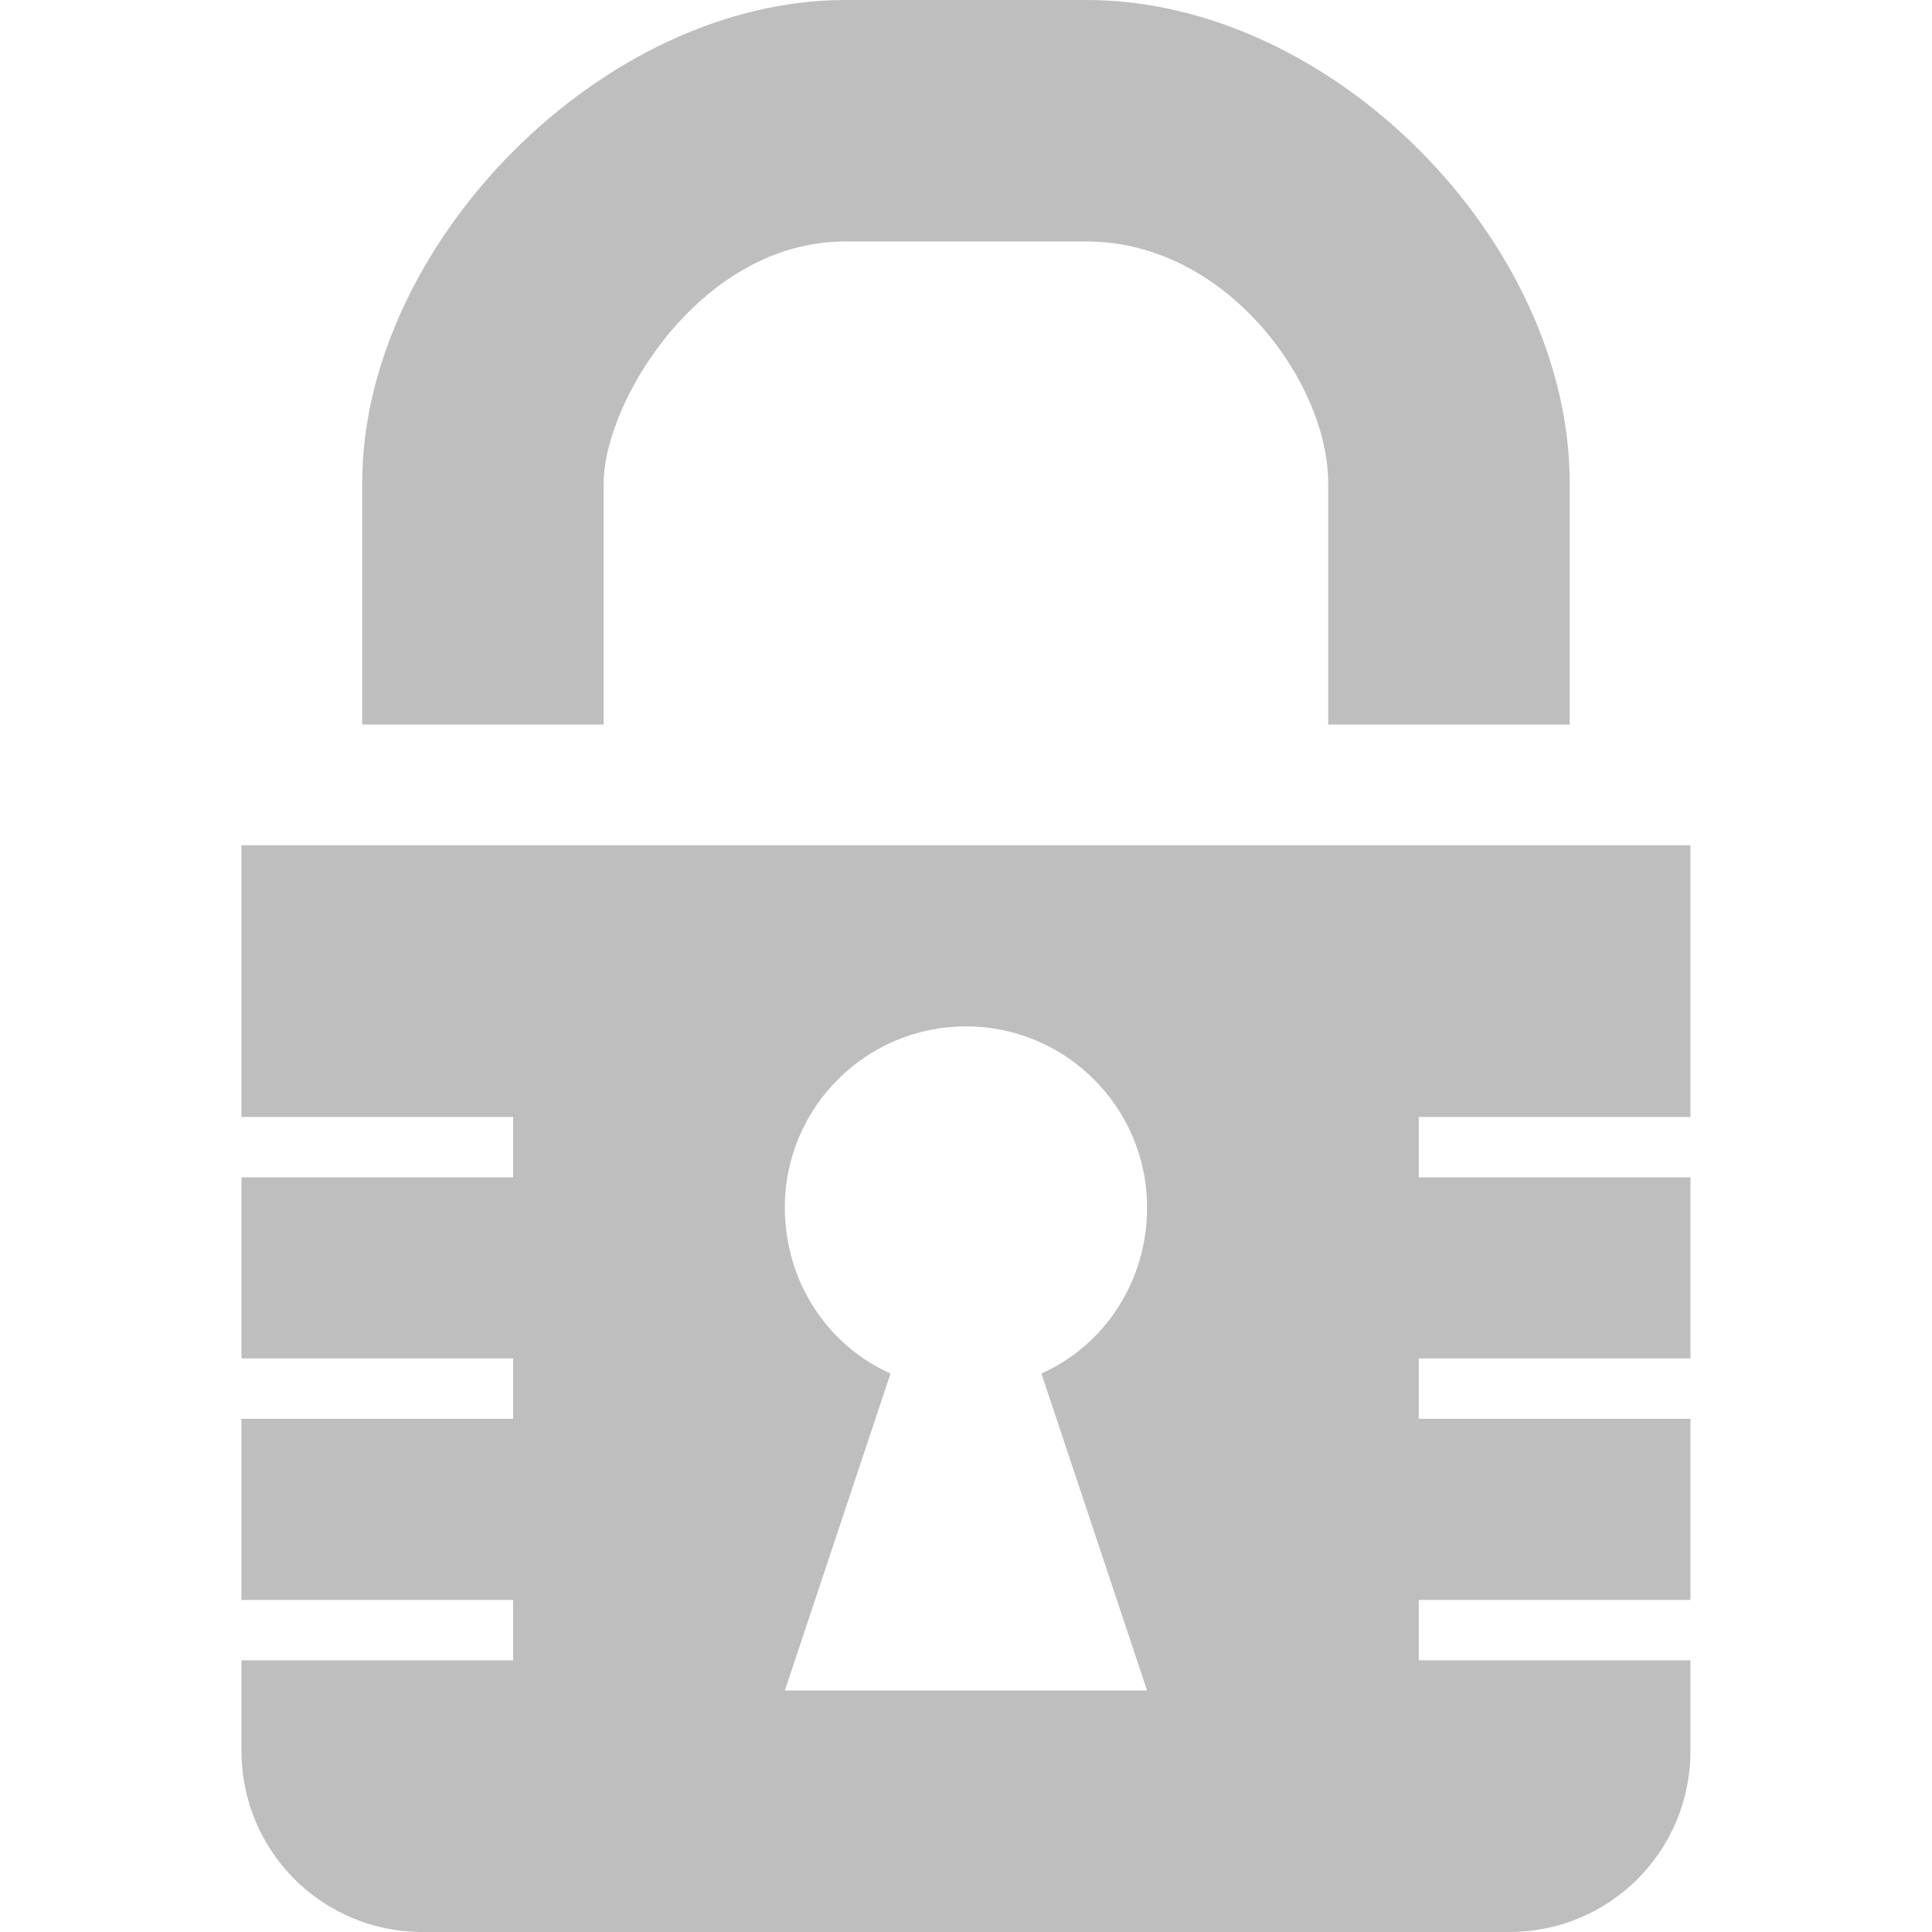
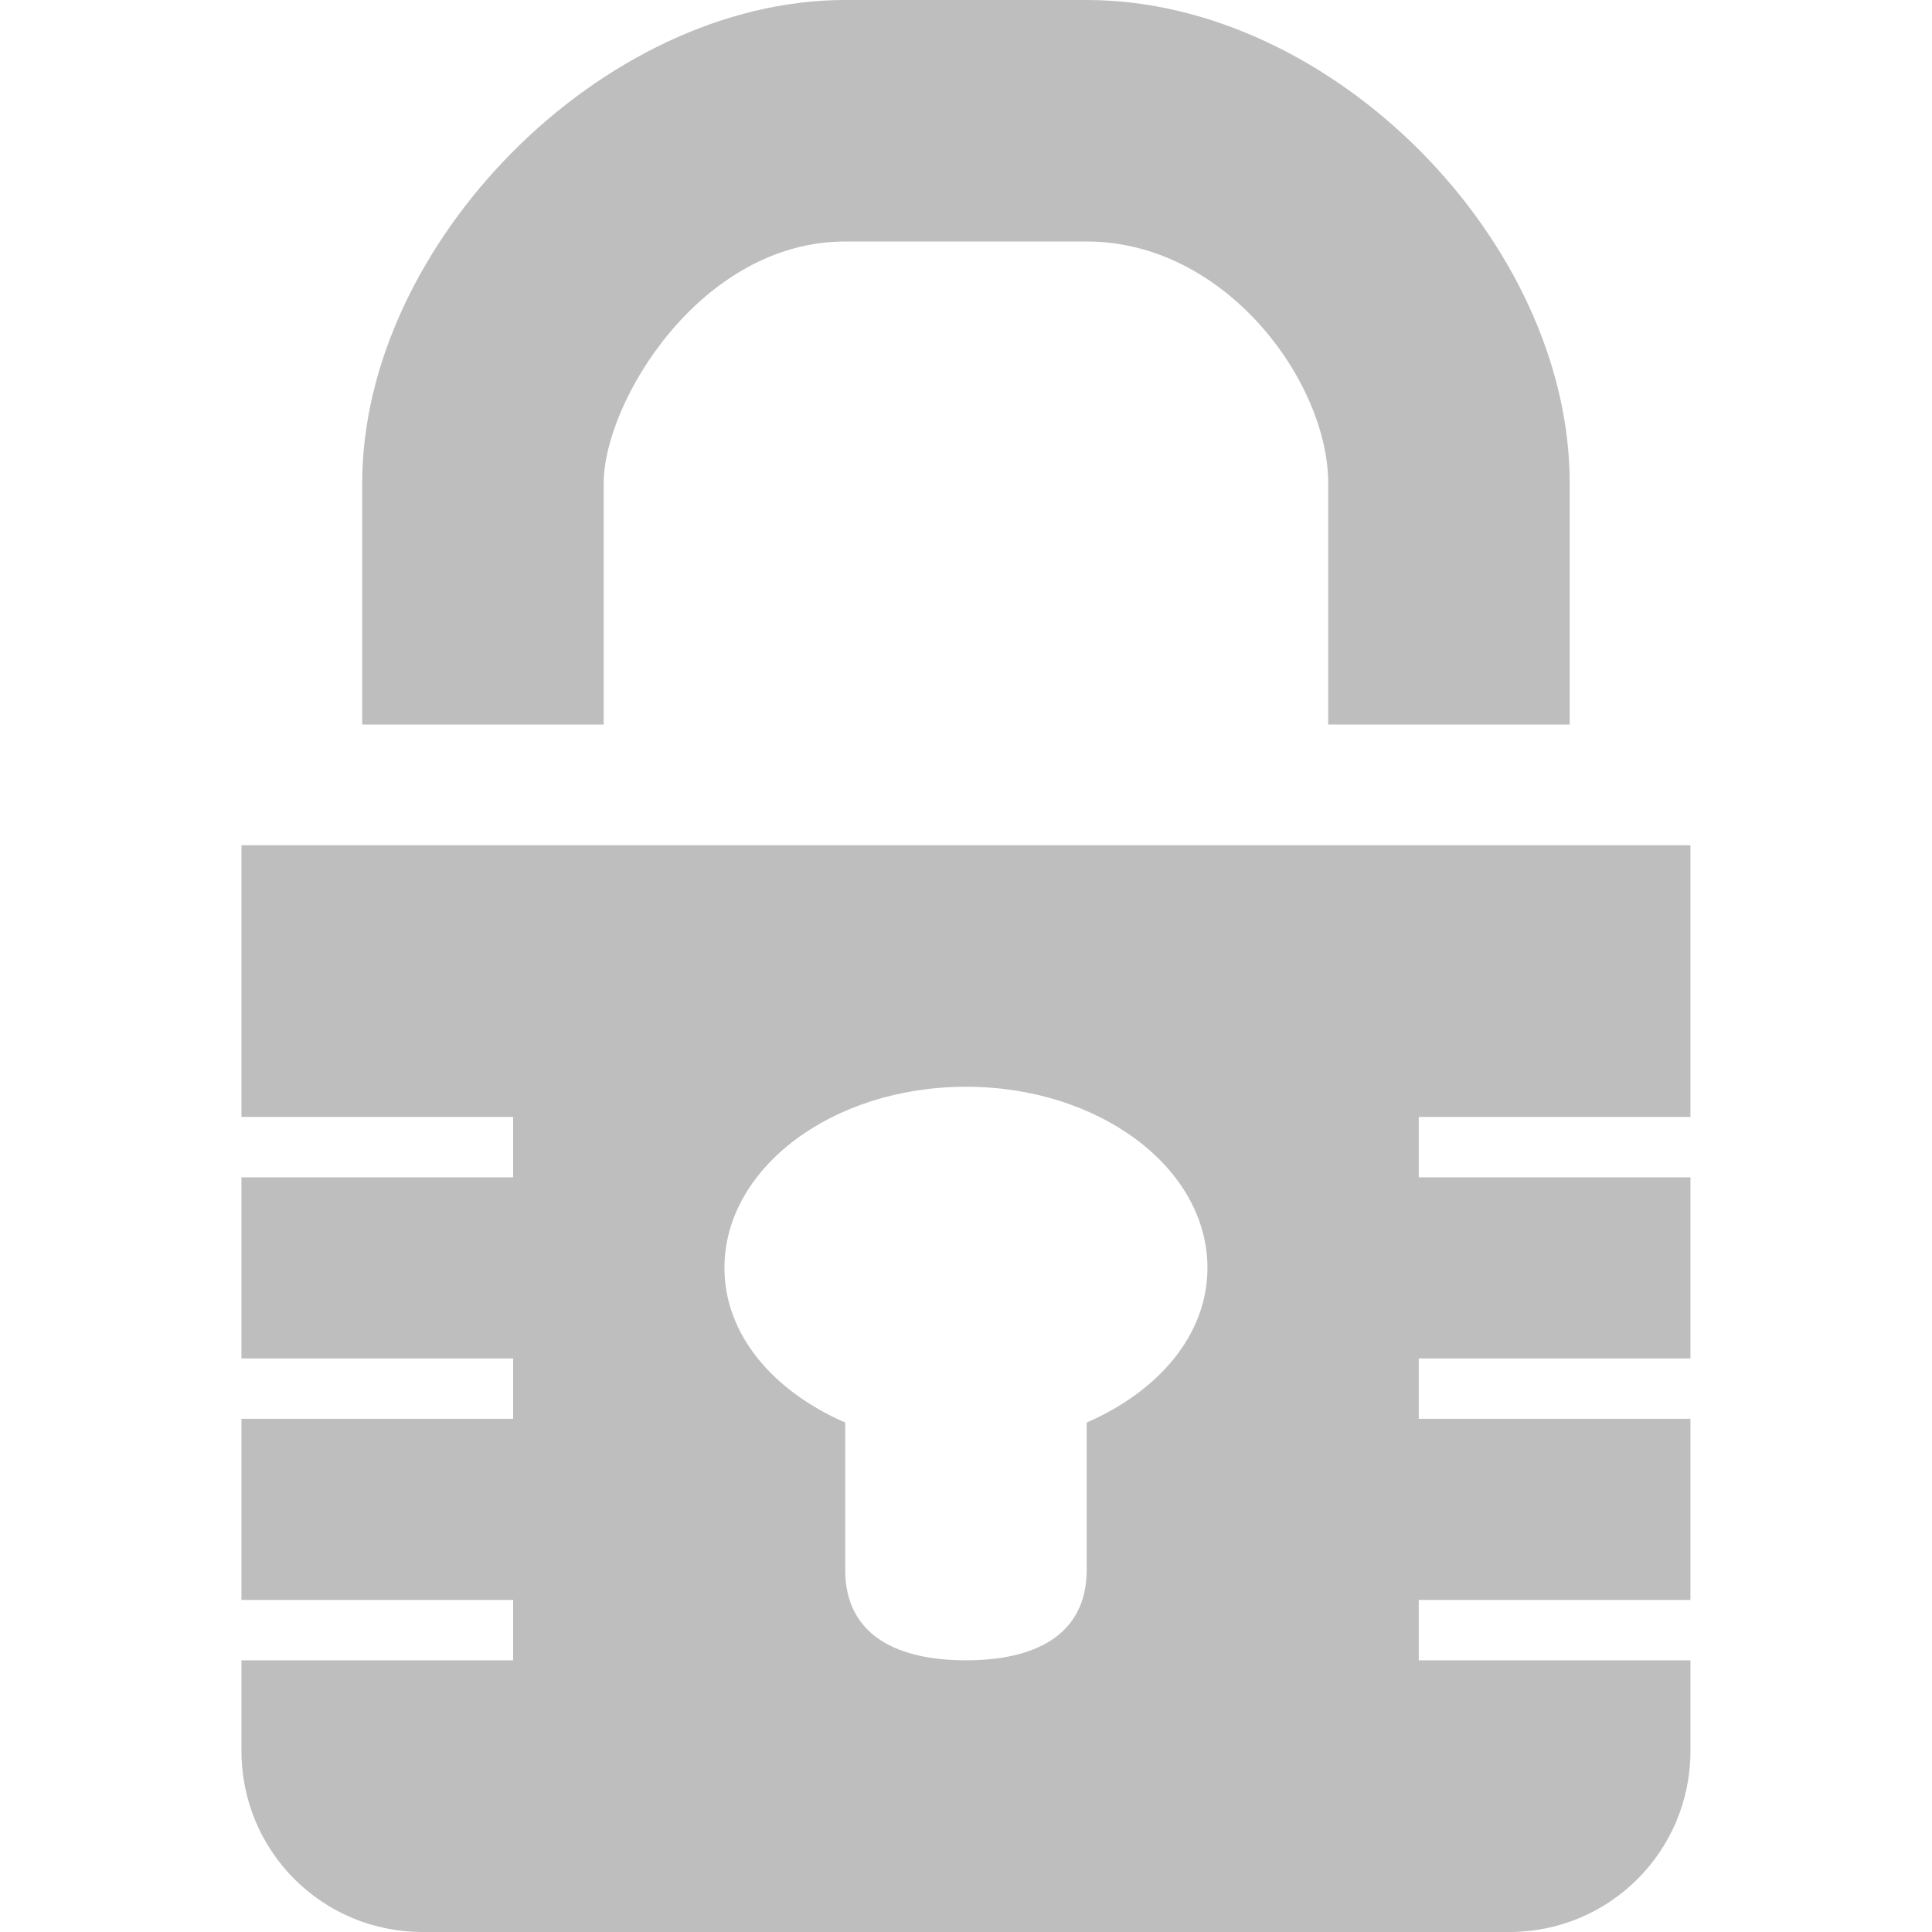
<svg xmlns="http://www.w3.org/2000/svg" height="16" id="svg7384" version="1.1" width="16">
  <defs id="defs7386">
    <filter color-interpolation-filters="sRGB" id="filter7554">
      <feBlend id="feBlend7556" in2="BackgroundImage" mode="darken" />
    </filter>
    <filter color-interpolation-filters="sRGB" id="filter7554-7">
      <feBlend id="feBlend7556-6" in2="BackgroundImage" mode="darken" />
    </filter>
  </defs>
-   <g id="layer9" label="status" style="display:inline" transform="translate(-553.0004,542)">
-     <path d="m 560,-542 c -2.016,0 -4,2.026 -4,4 l 0,2 10,0 0,-2 c 0,-1.995 -1.964,-4 -4,-4 z m 0,2 2,0 c 1.157,0 2,1.17 2,2 l 0,2 -6,0 0,-2 c 0,-0.667 0.801,-2 2,-2 z" id="path35268" style="color:#bebebe;fill:#bebebe;fill-opacity:1;fill-rule:nonzero;stroke:none;stroke-width:1;marker:none;visibility:visible;display:inline;overflow:visible;enable-background:accumulate" />
-     <path d="m 555,-535 0,2.25 2.25,0 0,0.5 -2.25,0 0,1.25 0,0.25 2.25,0 0,0.5 -2.25,0 0,1.5 2.25,0 0,0.5 -2.25,0 0,0.25 0,0.5 c 0,0.831 0.669,1.5 1.5,1.5 l 9,0 c 0.831,0 1.5,-0.669 1.5,-1.5 l 0,-0.5 0,-0.25 -2.25,0 0,-0.5 2.25,0 0,-1.5 -2.25,0 0,-0.5 2.25,0 0,-0.25 0,-1.25 -2.25,0 0,-0.5 2.25,0 0,-2.25 -12,0 z m 6,1.5 c 0.828,0 1.5,0.672 1.5,1.5 0,0.611 -0.351,1.141 -0.875,1.375 l 0.875,2.625 -3,0 0.875,-2.625 c -0.524,-0.234 -0.875,-0.764 -0.875,-1.375 0,-0.828 0.672,-1.5 1.5,-1.5 z" id="path35270" style="color:#bebebe;fill:#bebebe;fill-opacity:1;fill-rule:nonzero;stroke:none;stroke-width:1;marker:none;visibility:visible;display:inline;overflow:visible;enable-background:accumulate" />
+   <g id="layer9" label="status" style="display:inline" transform="translate(-553.0004,432)">
+     <path d="m 560,-432 c -2.016,0 -4,2.026 -4,4 l 0,2 10,0 0,-2 c 0,-1.995 -1.964,-4 -4,-4 z m 0,2 2,0 c 1.157,0 2,1.17 2,2 l 0,2 -6,0 0,-2 c 0,-0.667 0.801,-2 2,-2 z" id="path35268" style="color:#bebebe;fill:#bebebe;fill-opacity:1;fill-rule:nonzero;stroke:none;stroke-width:1;marker:none;visibility:visible;display:inline;overflow:visible;enable-background:accumulate" />
+     <path d="m 555,-425 0,2.25 2.25,0 0,0.5 -2.25,0 0,1.25 0,0.25 2.25,0 0,0.5 -2.25,0 0,1.5 2.25,0 0,0.5 -2.25,0 0,0.25 0,0.5 c 0,0.831 0.669,1.5 1.5,1.5 l 9,0 c 0.831,0 1.5,-0.669 1.5,-1.5 l 0,-0.5 0,-0.25 -2.25,0 0,-0.5 2.25,0 0,-1.5 -2.25,0 0,-0.5 2.25,0 0,-0.25 0,-1.25 -2.25,0 0,-0.5 2.25,0 0,-2.25 -12,0 z m 6,2 c 1.105,0 2,0.672 2,1.5 0,0.554 -0.404,1.021 -1,1.281 l 0,1.219 c 0,0.554 -0.446,0.75 -1,0.75 -0.554,0 -1,-0.196 -1,-0.75 l 0,-1.219 c -0.596,-0.26 -1,-0.727 -1,-1.281 0,-0.828 0.895,-1.5 2,-1.5 z" id="path35270" style="color:#bebebe;fill:#bebebe;fill-opacity:1;fill-rule:nonzero;stroke:none;stroke-width:1;marker:none;visibility:visible;display:inline;overflow:visible;enable-background:accumulate" />
  </g>
-   <g id="layer10" style="display:inline" transform="translate(-553.0004,542)" />
-   <g id="layer13" style="display:inline" transform="translate(-553.0004,542)" />
-   <g id="layer14" transform="translate(-553.0004,542)" />
-   <g id="layer15" style="display:inline" transform="translate(-553.0004,542)" />
-   <g id="g71291" style="display:inline" transform="translate(-553.0004,542)" />
-   <g id="layer12" style="display:inline" transform="translate(-553.0004,542)" />
+   <g id="layer10" style="display:inline" transform="translate(-553.0004,432)" />
+   <g id="layer13" style="display:inline" transform="translate(-553.0004,432)" />
+   <g id="layer14" transform="translate(-553.0004,432)" />
+   <g id="layer15" style="display:inline" transform="translate(-553.0004,432)" />
+   <g id="layer3" style="display:inline" transform="translate(-312.0002,-135)" />
+   <g id="g41299" transform="translate(-312.0002,-135)" />
+   <g id="layer12" style="display:inline" transform="translate(-553.0004,432)" />
</svg>
